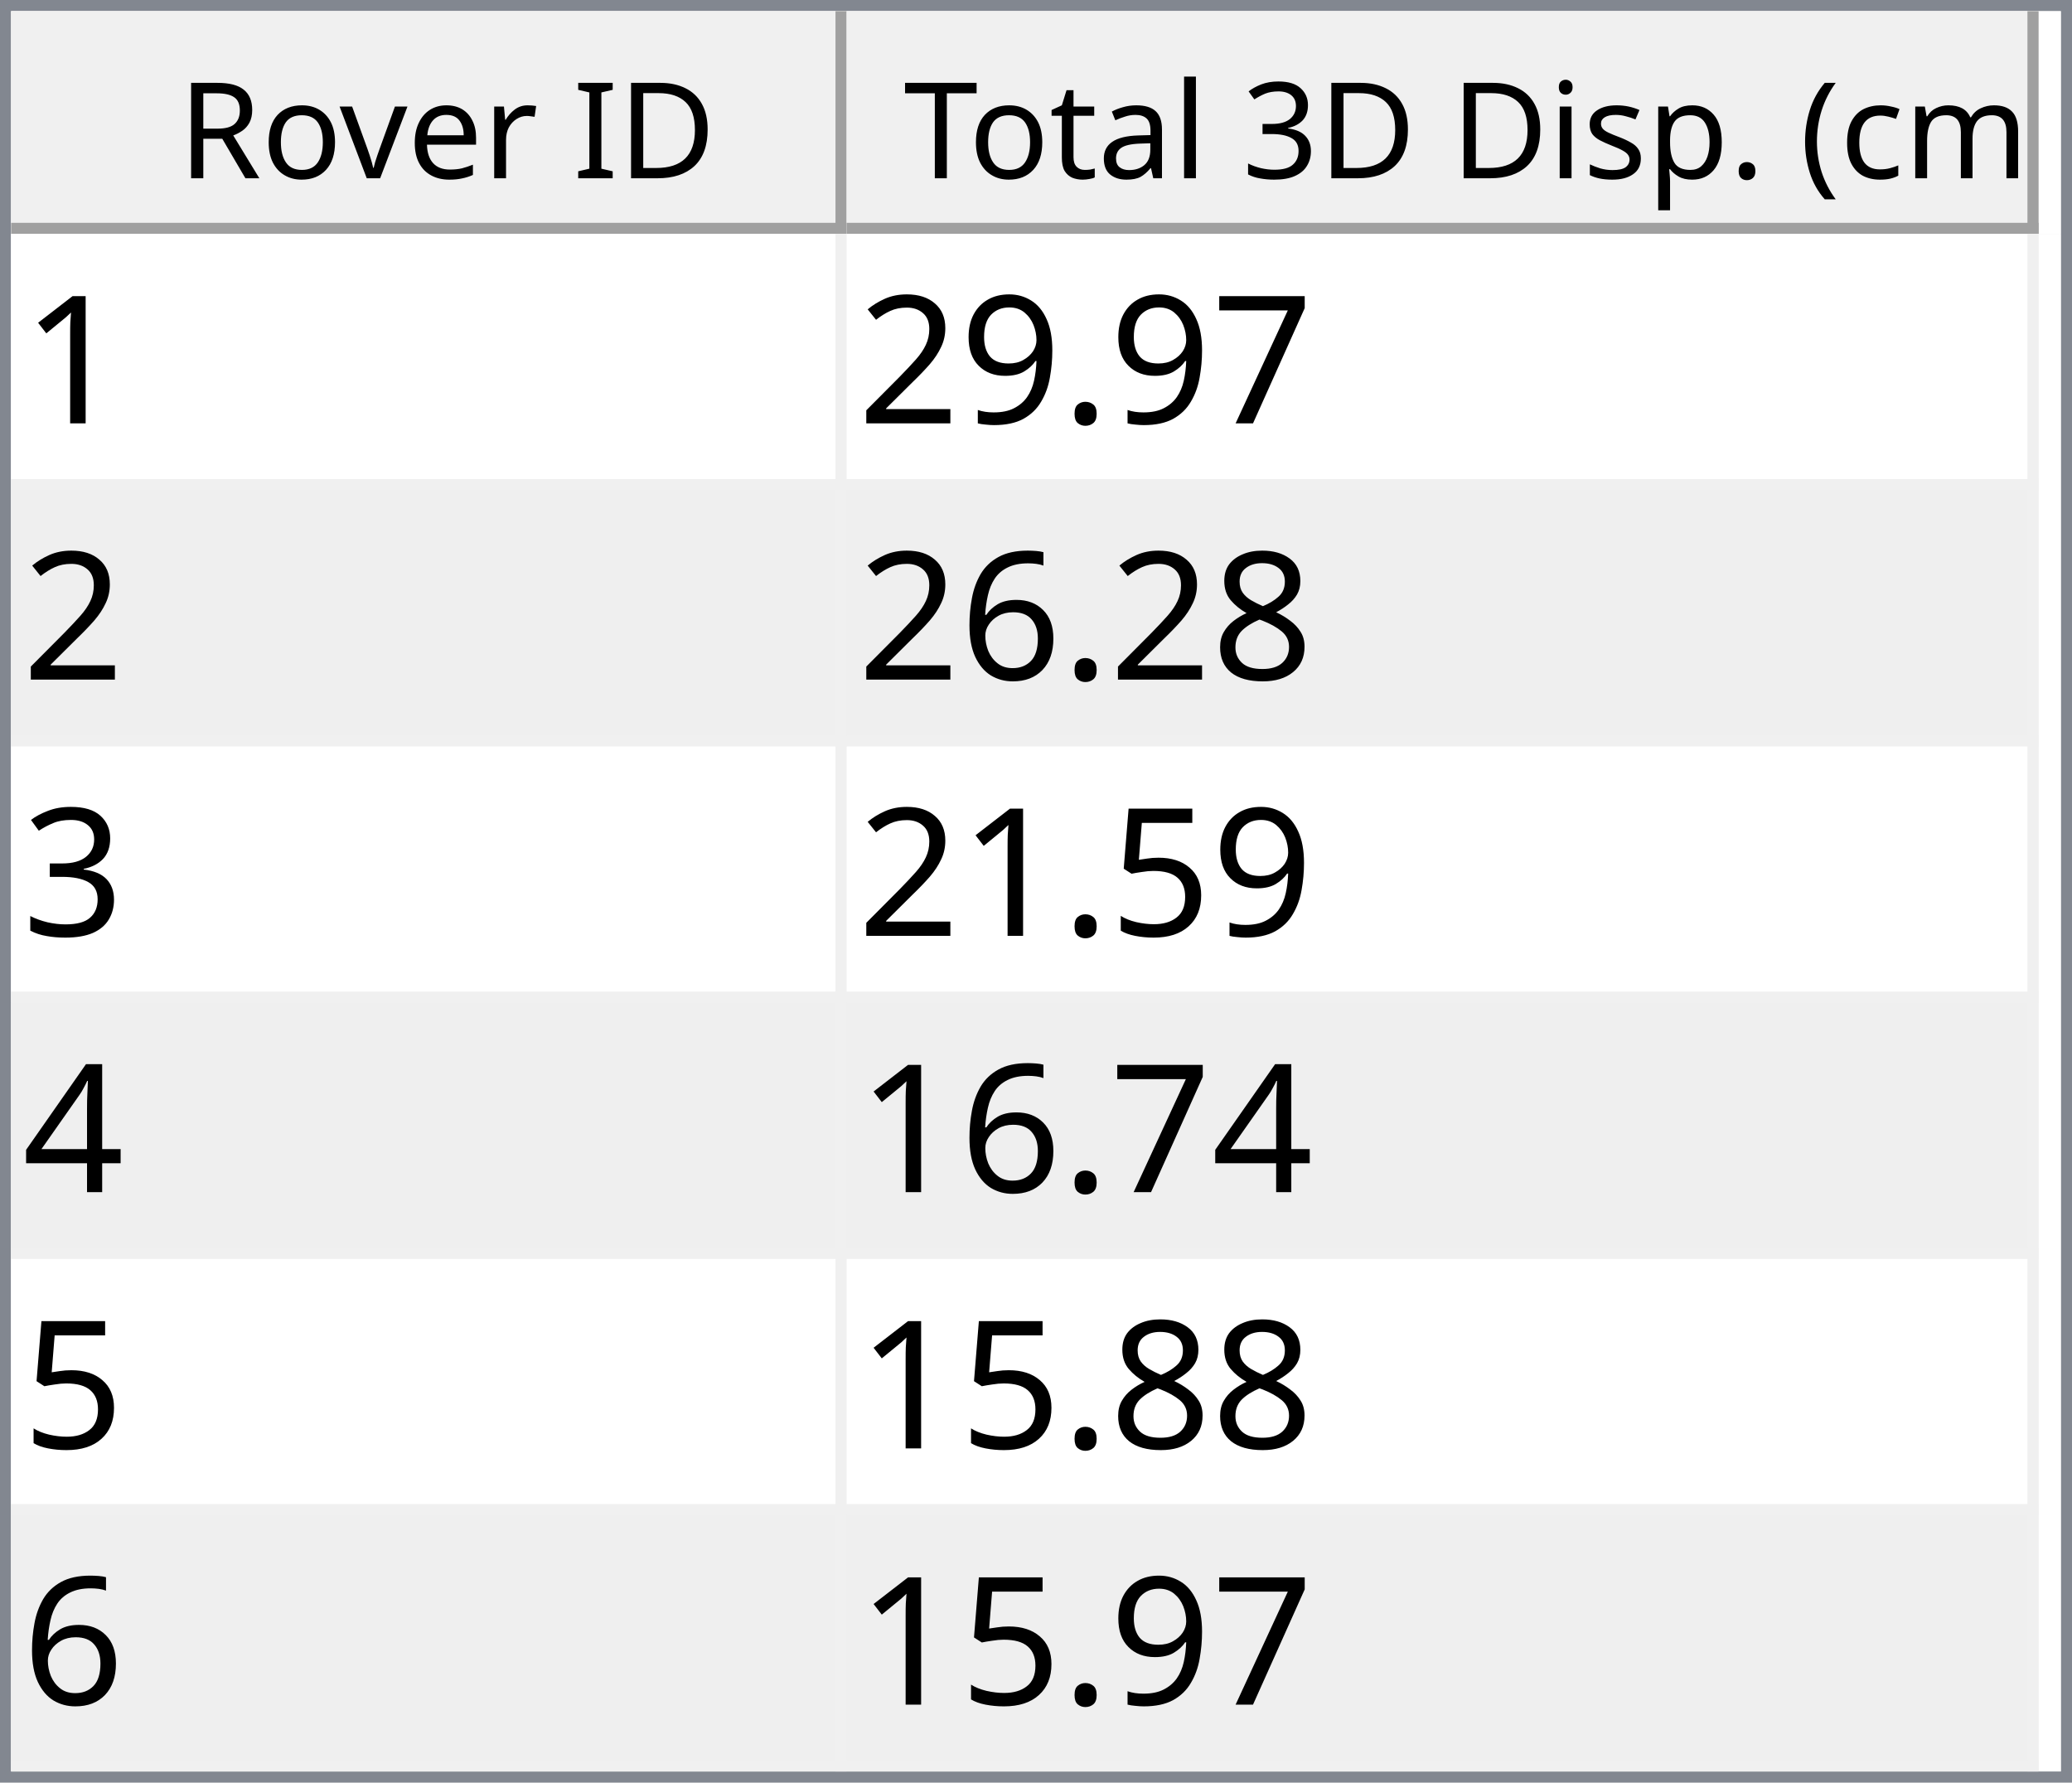
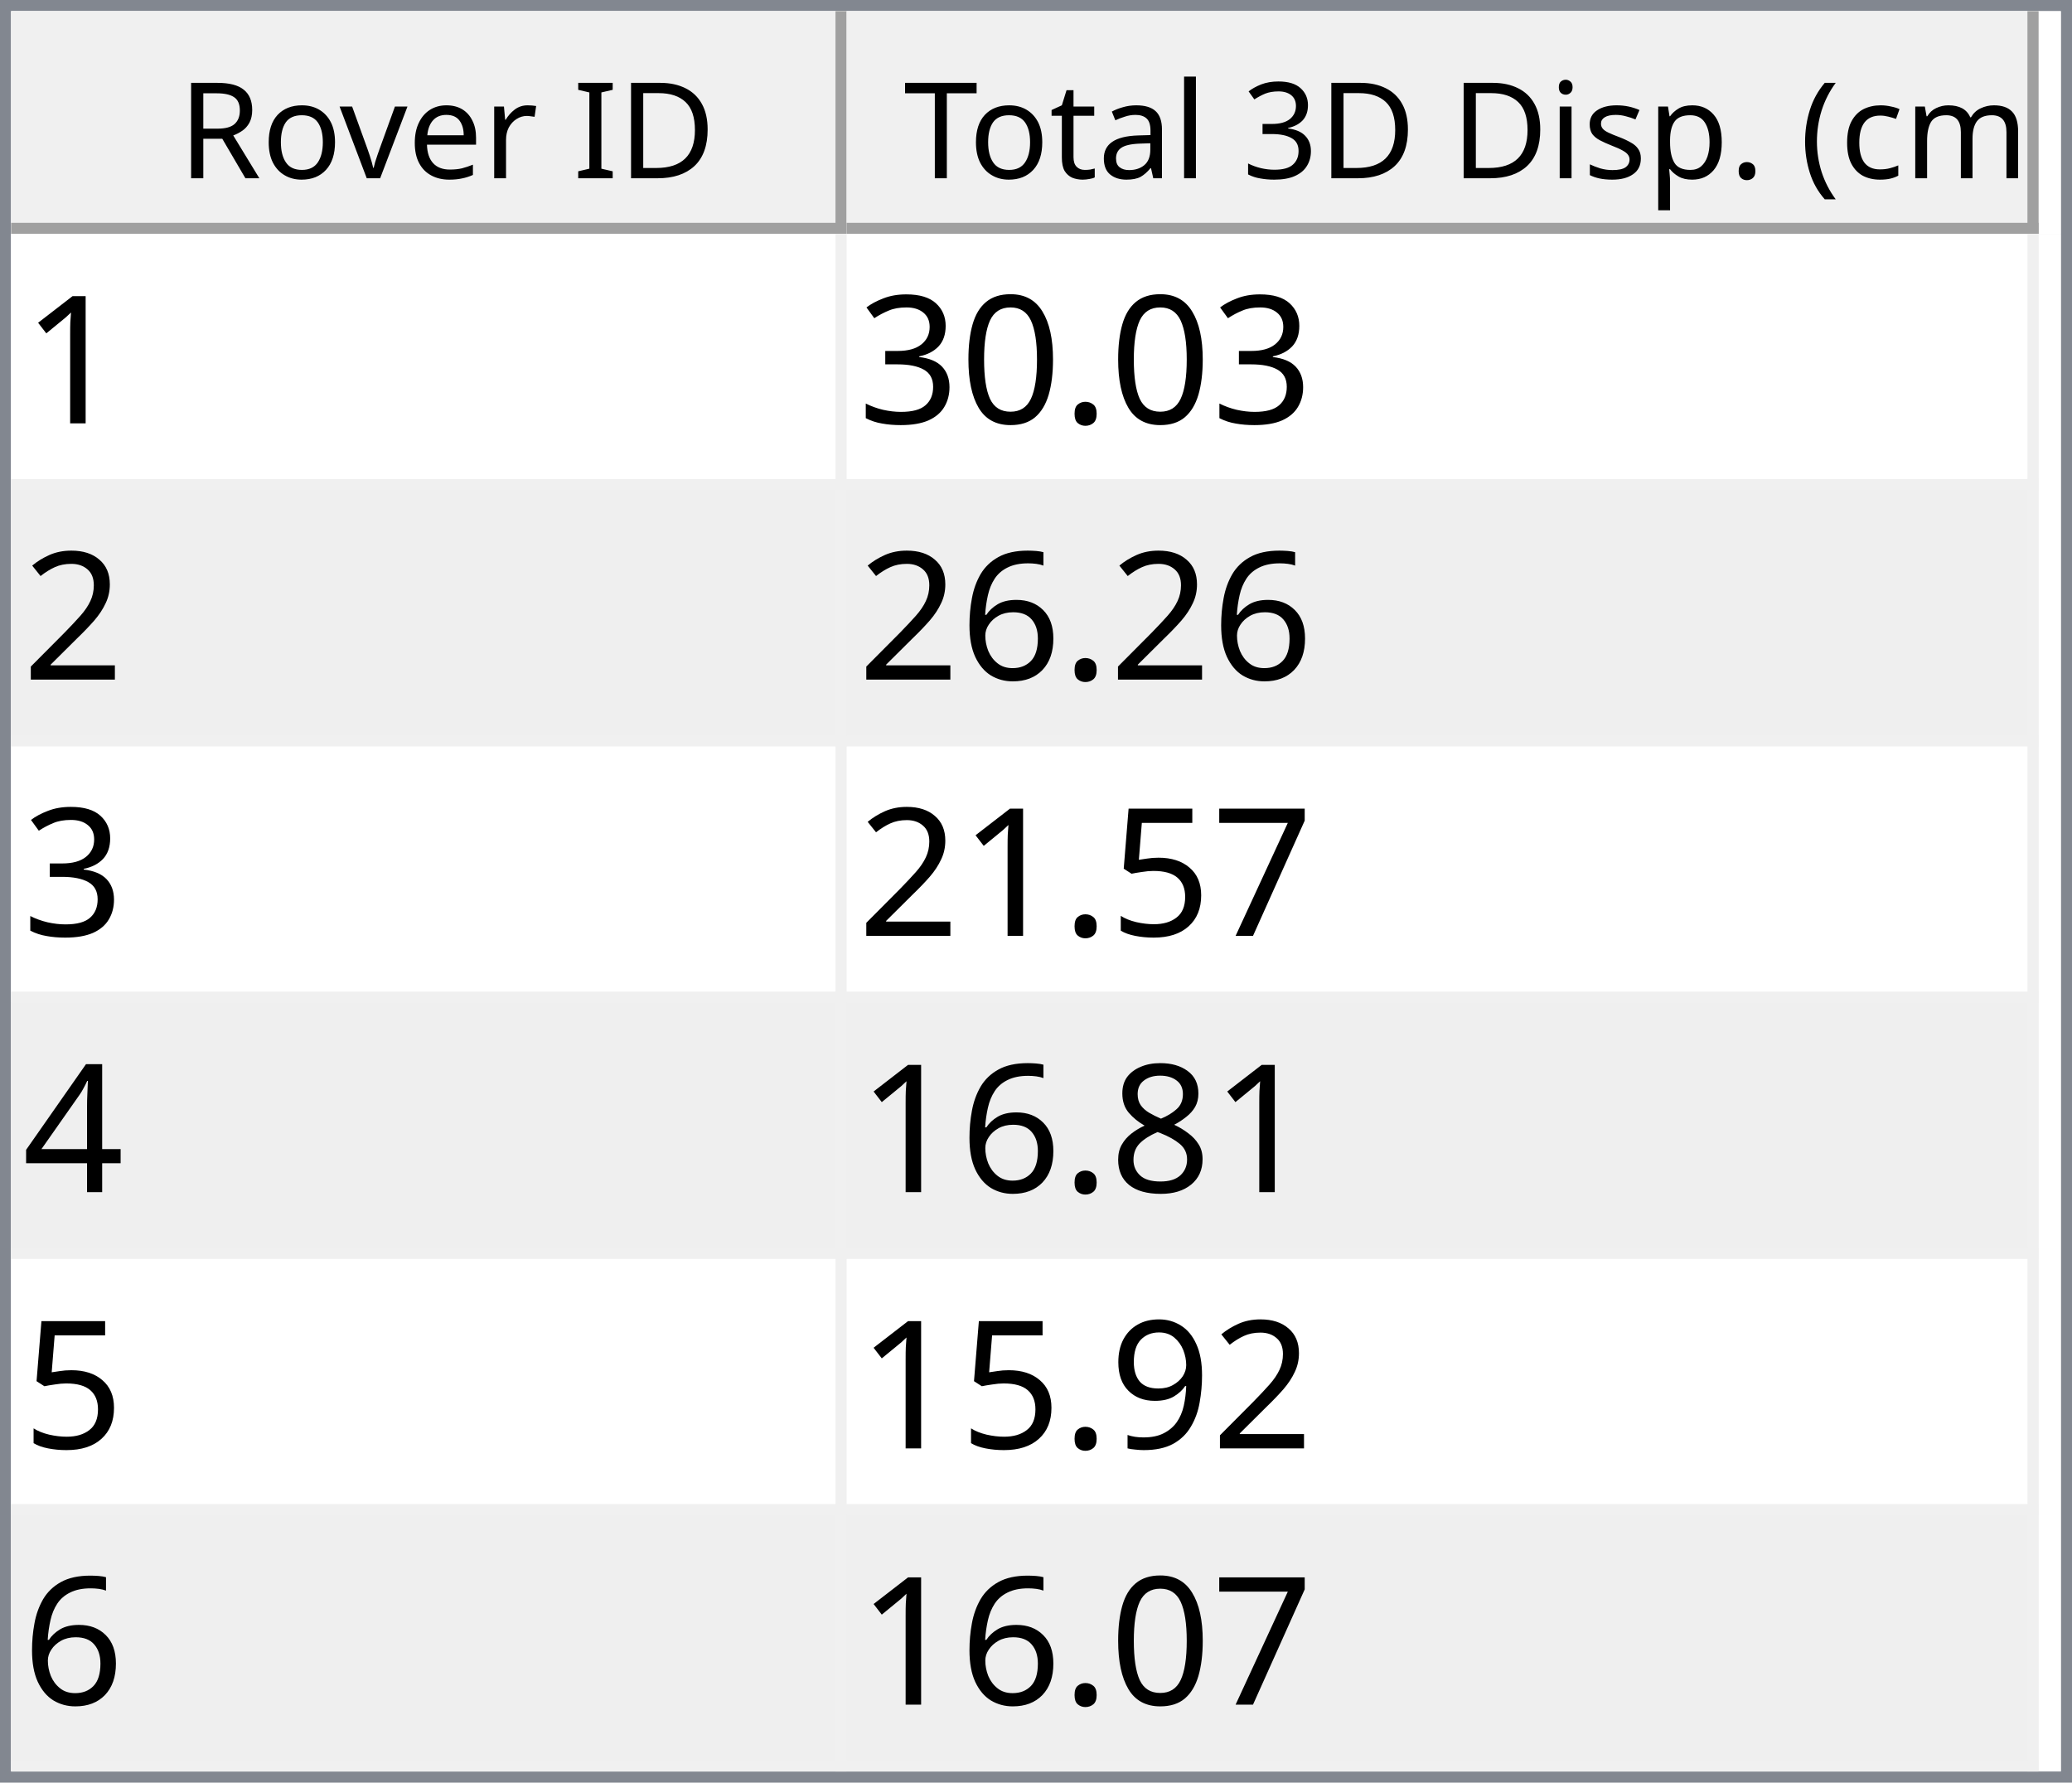
<svg xmlns="http://www.w3.org/2000/svg" style="fill-opacity:1; color-rendering:auto; color-interpolation:auto; text-rendering:auto; stroke:black; stroke-linecap:square; stroke-miterlimit:10; shape-rendering:auto; stroke-opacity:1; fill:black; stroke-dasharray:none; font-weight:normal; stroke-width:1; font-family:'Dialog'; font-style:normal; stroke-linejoin:miter; font-size:12px; stroke-dashoffset:0; image-rendering:auto;" width="186" height="160">
  <defs id="genericDefs" />
  <g>
    <defs id="defs1">
      <clipPath clipPathUnits="userSpaceOnUse" id="clipPath1">
        <path d="M0 0 L186 0 L186 160 L0 160 L0 0 Z" />
      </clipPath>
      <clipPath clipPathUnits="userSpaceOnUse" id="clipPath2">
        <path d="M0 0 L0 160 L186 160 L186 0 Z" />
      </clipPath>
      <clipPath clipPathUnits="userSpaceOnUse" id="clipPath3">
        <path d="M0 0 L0 20 L184 20 L184 0 Z" />
      </clipPath>
      <clipPath clipPathUnits="userSpaceOnUse" id="clipPath4">
        <path d="M0 0 L0 20 L75 20 L75 0 Z" />
      </clipPath>
      <clipPath clipPathUnits="userSpaceOnUse" id="clipPath5">
        <path d="M1 1 L1 19 L74 19 L74 1 Z" />
      </clipPath>
      <clipPath clipPathUnits="userSpaceOnUse" id="clipPath6">
        <path d="M0 0 L0 18 L73 18 L73 0 Z" />
      </clipPath>
      <clipPath clipPathUnits="userSpaceOnUse" id="clipPath7">
        <path d="M-0.5 -0.5 L-0.5 19.5 L74.5 19.5 L74.5 -0.5 Z" />
      </clipPath>
      <clipPath clipPathUnits="userSpaceOnUse" id="clipPath8">
        <path d="M0 0 L0 20 L107 20 L107 0 Z" />
      </clipPath>
      <clipPath clipPathUnits="userSpaceOnUse" id="clipPath9">
        <path d="M1 1 L1 19 L106 19 L106 1 Z" />
      </clipPath>
      <clipPath clipPathUnits="userSpaceOnUse" id="clipPath10">
        <path d="M0 0 L0 18 L105 18 L105 0 Z" />
      </clipPath>
      <clipPath clipPathUnits="userSpaceOnUse" id="clipPath11">
        <path d="M-0.5 -0.5 L-0.5 19.5 L106.5 19.5 L106.5 -0.5 Z" />
      </clipPath>
      <clipPath clipPathUnits="userSpaceOnUse" id="clipPath12">
        <path d="M0 0 L0 138 L184 138 L184 0 Z" />
      </clipPath>
      <clipPath clipPathUnits="userSpaceOnUse" id="clipPath13">
        <path d="M0 0 L0 138 L182 138 L182 0 Z" />
      </clipPath>
      <clipPath clipPathUnits="userSpaceOnUse" id="clipPath14">
        <path d="M-0.5 -0.5 L-0.5 137.5 L181.5 137.5 L181.5 -0.5 Z" />
      </clipPath>
      <clipPath clipPathUnits="userSpaceOnUse" id="clipPath15">
        <path d="M0 0 L0 22 L74 22 L74 0 Z" />
      </clipPath>
      <clipPath clipPathUnits="userSpaceOnUse" id="clipPath16">
        <path d="M0 0 L0 22 L106 22 L106 0 Z" />
      </clipPath>
      <font horiz-adv-x="64.551" id="font1">
        <font-face ascent="107.91" descent="25.098" units-per-em="100" style="font-style:normal; font-family:Segoe UI; font-weight:normal;" />
        <missing-glyph horiz-adv-x="64.551" d="M8.109 0 L8.109 68.266 L56.453 68.266 L56.453 0 L8.109 0 ZM15.328 7.234 L49.219 7.234 L49.219 61.031 L15.328 61.031 L15.328 7.234 Z" />
        <glyph unicode="D" horiz-adv-x="70.117" d="M9.188 0 L9.188 70.016 L28.516 70.016 Q65.531 70.016 65.531 35.891 Q65.531 19.672 55.25 9.836 Q44.969 0 27.734 0 L9.188 0 ZM17.391 62.594 L17.391 7.422 L27.828 7.422 Q41.609 7.422 49.273 14.797 Q56.938 22.172 56.938 35.688 Q56.938 62.594 28.328 62.594 L17.391 62.594 Z" />
        <glyph unicode="I" horiz-adv-x="26.611" d="M17.391 0 L9.188 0 L9.188 70.016 L17.391 70.016 L17.391 0 Z" />
        <glyph unicode=" " horiz-adv-x="27.393" d="" />
        <glyph unicode="r" horiz-adv-x="34.766" d="M34.188 41.891 Q32.078 43.5 28.125 43.5 Q23 43.5 19.555 38.672 Q16.109 33.844 16.109 25.484 L16.109 0 L8.109 0 L8.109 50 L16.109 50 L16.109 39.703 L16.312 39.703 Q18.016 44.969 21.531 47.922 Q25.047 50.875 29.391 50.875 Q32.516 50.875 34.188 50.203 L34.188 41.891 Z" />
        <glyph unicode="e" horiz-adv-x="52.295" d="M48.297 23 L12.984 23 Q13.188 14.656 17.484 10.109 Q21.781 5.562 29.297 5.562 Q37.75 5.562 44.828 11.141 L44.828 3.609 Q38.234 -1.172 27.391 -1.172 Q16.797 -1.172 10.742 5.641 Q4.688 12.453 4.688 24.812 Q4.688 36.469 11.305 43.82 Q17.922 51.172 27.734 51.172 Q37.547 51.172 42.922 44.828 Q48.297 38.484 48.297 27.203 L48.297 23 ZM40.094 29.781 Q40.047 36.719 36.75 40.578 Q33.453 44.438 27.594 44.438 Q21.922 44.438 17.969 40.383 Q14.016 36.328 13.094 29.781 L40.094 29.781 Z" />
        <glyph unicode="v" horiz-adv-x="47.9" d="M47.406 50 L27.484 0 L19.625 0 L0.688 50 L9.469 50 L22.172 13.672 Q23.578 9.672 23.922 6.688 L24.125 6.688 Q24.609 10.453 25.688 13.484 L38.969 50 L47.406 50 Z" />
        <glyph unicode="o" horiz-adv-x="58.594" d="M29 -1.172 Q17.922 -1.172 11.305 5.836 Q4.688 12.844 4.688 24.422 Q4.688 37.016 11.57 44.094 Q18.453 51.172 30.172 51.172 Q41.359 51.172 47.633 44.289 Q53.906 37.406 53.906 25.203 Q53.906 13.234 47.141 6.031 Q40.375 -1.172 29 -1.172 ZM29.594 44.438 Q21.875 44.438 17.383 39.188 Q12.891 33.938 12.891 24.703 Q12.891 15.828 17.43 10.695 Q21.969 5.562 29.594 5.562 Q37.359 5.562 41.531 10.594 Q45.703 15.625 45.703 24.906 Q45.703 34.281 41.531 39.359 Q37.359 44.438 29.594 44.438 Z" />
        <glyph unicode="R" horiz-adv-x="59.814" d="M59.375 0 L49.609 0 L37.891 19.625 Q36.281 22.359 34.766 24.289 Q33.25 26.219 31.664 27.438 Q30.078 28.656 28.25 29.219 Q26.422 29.781 24.125 29.781 L17.391 29.781 L17.391 0 L9.188 0 L9.188 70.016 L30.078 70.016 Q34.672 70.016 38.555 68.867 Q42.438 67.719 45.289 65.375 Q48.141 63.031 49.758 59.547 Q51.375 56.062 51.375 51.375 Q51.375 47.703 50.273 44.656 Q49.172 41.609 47.148 39.211 Q45.125 36.812 42.266 35.133 Q39.406 33.453 35.844 32.516 L35.844 32.328 Q37.594 31.547 38.891 30.547 Q40.188 29.547 41.359 28.18 Q42.531 26.812 43.68 25.078 Q44.828 23.344 46.234 21.047 L59.375 0 ZM17.391 62.594 L17.391 37.203 L28.516 37.203 Q31.594 37.203 34.203 38.133 Q36.812 39.062 38.719 40.797 Q40.625 42.531 41.703 45.047 Q42.781 47.562 42.781 50.688 Q42.781 56.297 39.141 59.445 Q35.5 62.594 28.609 62.594 L17.391 62.594 Z" />
        <glyph unicode=")" horiz-adv-x="30.176" d="M8.297 -15.922 L1.172 -15.922 Q16.406 2.344 16.406 26.812 Q16.406 51.469 1.078 70.016 L8.297 70.016 Q23.531 52.156 23.531 26.703 Q23.531 1.375 8.297 -15.922 Z" />
        <glyph unicode="m" horiz-adv-x="86.133" d="M79.109 0 L71.094 0 L71.094 28.719 Q71.094 37.016 68.531 40.727 Q65.969 44.438 59.906 44.438 Q54.781 44.438 51.195 39.75 Q47.609 35.062 47.609 28.516 L47.609 0 L39.594 0 L39.594 29.688 Q39.594 44.438 28.219 44.438 Q22.953 44.438 19.531 40.016 Q16.109 35.594 16.109 28.516 L16.109 0 L8.109 0 L8.109 50 L16.109 50 L16.109 42.094 L16.312 42.094 Q21.625 51.172 31.844 51.172 Q36.969 51.172 40.773 48.312 Q44.578 45.453 46 40.828 Q51.562 51.172 62.594 51.172 Q79.109 51.172 79.109 30.812 L79.109 0 Z" />
        <glyph unicode="c" horiz-adv-x="46.191" d="M42.188 2.297 Q36.422 -1.172 28.516 -1.172 Q17.828 -1.172 11.258 5.789 Q4.688 12.75 4.688 23.828 Q4.688 36.188 11.766 43.68 Q18.844 51.172 30.672 51.172 Q37.25 51.172 42.281 48.734 L42.281 40.531 Q36.719 44.438 30.375 44.438 Q22.703 44.438 17.797 38.945 Q12.891 33.453 12.891 24.516 Q12.891 15.719 17.508 10.641 Q22.125 5.562 29.891 5.562 Q36.422 5.562 42.188 9.906 L42.188 2.297 Z" />
        <glyph unicode="(" horiz-adv-x="30.176" d="M29.109 -15.922 L21.969 -15.922 Q6.844 1.375 6.844 26.703 Q6.844 52.156 21.969 70.016 L29.203 70.016 Q13.875 51.469 13.875 26.812 Q13.875 2.344 29.109 -15.922 Z" />
        <glyph unicode="." horiz-adv-x="21.68" d="M10.891 -1.078 Q8.641 -1.078 7.055 0.539 Q5.469 2.156 5.469 4.391 Q5.469 6.641 7.055 8.273 Q8.641 9.906 10.891 9.906 Q13.188 9.906 14.797 8.273 Q16.406 6.641 16.406 4.391 Q16.406 2.156 14.797 0.539 Q13.188 -1.078 10.891 -1.078 Z" />
        <glyph unicode="p" horiz-adv-x="58.789" d="M16.312 7.234 L16.109 7.234 L16.109 -23 L8.109 -23 L8.109 50 L16.109 50 L16.109 41.219 L16.312 41.219 Q22.219 51.172 33.594 51.172 Q43.266 51.172 48.688 44.461 Q54.109 37.75 54.109 26.469 Q54.109 13.922 48 6.375 Q41.891 -1.172 31.297 -1.172 Q21.578 -1.172 16.312 7.234 ZM16.109 27.391 L16.109 20.406 Q16.109 14.203 20.141 9.883 Q24.172 5.562 30.375 5.562 Q37.641 5.562 41.773 11.133 Q45.906 16.703 45.906 26.609 Q45.906 34.969 42.047 39.703 Q38.188 44.438 31.594 44.438 Q24.609 44.438 20.359 39.578 Q16.109 34.719 16.109 27.391 Z" />
        <glyph unicode="s" horiz-adv-x="42.432" d="M5.078 1.812 L5.078 10.406 Q11.625 5.562 19.484 5.562 Q30.031 5.562 30.031 12.594 Q30.031 14.594 29.125 15.992 Q28.219 17.391 26.68 18.461 Q25.141 19.531 23.07 20.383 Q21 21.234 18.609 22.172 Q15.281 23.484 12.766 24.828 Q10.25 26.172 8.57 27.859 Q6.891 29.547 6.031 31.695 Q5.172 33.844 5.172 36.719 Q5.172 40.234 6.789 42.945 Q8.406 45.656 11.086 47.484 Q13.766 49.312 17.211 50.242 Q20.656 51.172 24.312 51.172 Q30.812 51.172 35.938 48.922 L35.938 40.828 Q30.422 44.438 23.25 44.438 Q21 44.438 19.195 43.922 Q17.391 43.406 16.094 42.477 Q14.797 41.547 14.086 40.258 Q13.375 38.969 13.375 37.406 Q13.375 35.453 14.086 34.133 Q14.797 32.812 16.164 31.789 Q17.531 30.766 19.484 29.938 Q21.438 29.109 23.922 28.125 Q27.25 26.859 29.883 25.516 Q32.516 24.172 34.375 22.484 Q36.234 20.797 37.234 18.602 Q38.234 16.406 38.234 13.375 Q38.234 9.672 36.602 6.938 Q34.969 4.203 32.234 2.398 Q29.5 0.594 25.93 -0.289 Q22.359 -1.172 18.453 -1.172 Q10.75 -1.172 5.078 1.812 Z" />
        <glyph unicode="i" horiz-adv-x="24.219" d="M12.203 62.703 Q10.062 62.703 8.547 64.164 Q7.031 65.625 7.031 67.875 Q7.031 70.125 8.547 71.609 Q10.062 73.094 12.203 73.094 Q14.406 73.094 15.945 71.609 Q17.484 70.125 17.484 67.875 Q17.484 65.719 15.945 64.211 Q14.406 62.703 12.203 62.703 ZM16.109 0 L8.109 0 L8.109 50 L16.109 50 L16.109 0 Z" />
        <glyph unicode="3" horiz-adv-x="53.906" d="M46.531 19.828 Q46.531 15.094 44.75 11.211 Q42.969 7.328 39.719 4.57 Q36.469 1.812 31.93 0.297 Q27.391 -1.219 21.922 -1.219 Q11.922 -1.219 6 2.594 L6 11.188 Q13.094 5.609 22.219 5.609 Q25.875 5.609 28.828 6.539 Q31.781 7.469 33.906 9.227 Q36.031 10.984 37.18 13.477 Q38.328 15.969 38.328 19.094 Q38.328 32.812 18.797 32.812 L12.984 32.812 L12.984 39.594 L18.5 39.594 Q35.797 39.594 35.797 52.484 Q35.797 64.406 22.609 64.406 Q15.188 64.406 8.688 59.422 L8.688 67.188 Q15.375 71.188 24.609 71.188 Q29 71.188 32.57 69.969 Q36.141 68.75 38.68 66.555 Q41.219 64.359 42.609 61.281 Q44 58.203 44 54.5 Q44 40.672 30.031 36.719 L30.031 36.531 Q33.594 36.141 36.625 34.797 Q39.656 33.453 41.852 31.305 Q44.047 29.156 45.289 26.25 Q46.531 23.344 46.531 19.828 Z" />
        <glyph unicode="l" horiz-adv-x="24.219" d="M16.109 0 L8.109 0 L8.109 74.031 L16.109 74.031 L16.109 0 Z" />
        <glyph unicode="a" horiz-adv-x="50.879" d="M43.891 0 L35.891 0 L35.891 7.812 L35.688 7.812 Q30.469 -1.172 20.312 -1.172 Q12.844 -1.172 8.617 2.781 Q4.391 6.734 4.391 13.281 Q4.391 27.297 20.906 29.594 L35.891 31.688 Q35.891 44.438 25.594 44.438 Q16.547 44.438 9.281 38.281 L9.281 46.484 Q16.656 51.172 26.266 51.172 Q43.891 51.172 43.891 32.516 L43.891 0 ZM35.891 25.297 L23.828 23.641 Q18.266 22.859 15.43 20.875 Q12.594 18.891 12.594 13.875 Q12.594 10.203 15.211 7.883 Q17.828 5.562 22.172 5.562 Q28.125 5.562 32.008 9.742 Q35.891 13.922 35.891 20.312 L35.891 25.297 Z" />
        <glyph unicode="t" horiz-adv-x="33.887" d="M31.297 0.484 Q28.469 -1.078 23.828 -1.078 Q10.688 -1.078 10.688 13.578 L10.688 43.172 L2.094 43.172 L2.094 50 L10.688 50 L10.688 62.203 L18.703 64.797 L18.703 50 L31.297 50 L31.297 43.172 L18.703 43.172 L18.703 14.984 Q18.703 9.969 20.414 7.82 Q22.125 5.672 26.078 5.672 Q29.109 5.672 31.297 7.328 L31.297 0.484 Z" />
        <glyph unicode="T" horiz-adv-x="52.393" d="M50.594 62.594 L30.375 62.594 L30.375 0 L22.172 0 L22.172 62.594 L2 62.594 L2 70.016 L50.594 70.016 L50.594 62.594 Z" />
      </font>
      <font horiz-adv-x="75.0" id="font2">
        <font-face ascent="100.537" descent="21.973" units-per-em="100" style="font-style:normal; font-family:sans-serif; font-weight:normal;" />
        <missing-glyph horiz-adv-x="75.0" d="M12.5 0 L12.5 62.5 L62.5 62.5 L62.5 0 L12.5 0 ZM14.062 1.562 L60.938 1.562 L60.938 60.938 L14.062 60.938 L14.062 1.562 Z" />
        <glyph unicode="1" horiz-adv-x="55.615" d="M37.25 0 L28.469 0 L28.469 56 Q25.297 52.984 20.141 49.953 Q14.984 46.922 10.891 45.406 L10.891 53.906 Q18.266 57.375 23.781 62.305 Q29.297 67.234 31.594 71.875 L37.25 71.875 L37.25 0 Z" />
+         <glyph unicode="." horiz-adv-x="27.783" d="M9.078 0 L9.078 10.016 L19.094 10.016 L19.094 0 L9.078 0 Z" />
+         <glyph unicode="0" horiz-adv-x="55.615" d="M4.156 35.297 Q4.156 48 6.766 55.742 Q9.375 63.484 14.523 67.68 Q19.672 71.875 27.484 71.875 Q33.25 71.875 37.594 69.555 Q41.938 67.234 44.773 62.867 Q47.609 58.5 49.219 52.227 Q50.828 45.953 50.828 35.297 Q50.828 22.703 48.242 14.969 Q45.656 7.234 40.508 3.008 Q35.359 -1.219 27.484 -1.219 Q17.141 -1.219 11.234 6.203 Q4.156 15.141 4.156 35.297 ZM13.188 35.297 Q13.188 17.672 17.312 11.836 Q21.438 6 27.484 6 Q33.547 6 37.672 11.859 Q41.797 17.719 41.797 35.297 Q41.797 52.984 37.672 58.789 Q33.547 64.594 27.391 64.594 Q21.344 64.594 17.719 59.469 Q13.188 52.938 13.188 35.297 Z" />
+         <glyph unicode="3" horiz-adv-x="55.615" d="M4.203 18.891 L12.984 20.062 Q14.5 12.594 18.141 9.297 Q21.781 6 27 6 Q33.203 6 37.477 10.297 Q41.75 14.594 41.75 20.953 Q41.75 27 37.797 30.93 Q33.844 34.859 27.734 34.859 Q25.25 34.859 21.531 33.891 L22.516 41.609 Q23.391 41.5 23.922 41.5 Q29.547 41.5 34.039 44.43 Q38.531 47.359 38.531 53.469 Q38.531 58.297 35.258 61.477 Q31.984 64.656 26.812 64.656 Q21.688 64.656 18.266 61.43 Q14.844 58.203 13.875 51.766 L5.078 53.328 Q6.688 62.156 12.398 67.016 Q18.109 71.875 26.609 71.875 Q32.469 71.875 37.398 69.359 Q42.328 66.844 44.945 62.5 Q47.562 58.156 47.562 53.266 Q47.562 48.641 45.07 44.828 Q42.578 41.016 37.703 38.766 Q44.047 37.312 47.562 32.695 Q51.078 28.078 51.078 21.141 Q51.078 11.766 44.242 5.25 Q37.406 -1.266 26.953 -1.266 Q17.531 -1.266 11.305 4.352 Q5.078 9.969 4.203 18.891 Z" />
+         <glyph unicode="2" horiz-adv-x="55.615" d="M50.344 8.453 L50.344 0 L3.031 0 Q2.938 3.172 4.047 6.109 Q5.859 10.938 9.836 15.625 Q13.812 20.312 21.344 26.469 Q33.016 36.031 37.117 41.625 Q41.219 47.219 41.219 52.203 Q41.219 57.422 37.477 61.008 Q33.734 64.594 27.734 64.594 Q21.391 64.594 17.578 60.789 Q13.766 56.984 13.719 50.25 L4.688 51.172 Q5.609 61.281 11.664 66.578 Q17.719 71.875 27.938 71.875 Q38.234 71.875 44.242 66.164 Q50.25 60.453 50.25 52 Q50.25 47.703 48.492 43.555 Q46.734 39.406 42.656 34.812 Q38.578 30.219 29.109 22.219 Q21.188 15.578 18.945 13.211 Q16.703 10.844 15.234 8.453 L50.344 8.453 Z" />
+         <glyph unicode="6" horiz-adv-x="55.615" d="M49.75 54.047 L41.016 53.375 Q39.844 58.547 37.703 60.891 Q34.125 64.656 28.906 64.656 Q24.703 64.656 21.531 62.312 Q17.391 59.281 14.992 53.469 Q12.594 47.656 12.5 36.922 Q15.672 41.75 20.266 44.094 Q24.859 46.438 29.891 46.438 Q38.672 46.438 44.852 39.969 Q51.031 33.5 51.031 23.25 Q51.031 16.5 48.125 10.719 Q45.219 4.938 40.141 1.859 Q35.062 -1.219 28.609 -1.219 Q17.625 -1.219 10.695 6.859 Q3.766 14.938 3.766 33.5 Q3.766 54.25 11.422 63.672 Q18.109 71.875 29.438 71.875 Q37.891 71.875 43.289 67.141 Q48.688 62.406 49.75 54.047 ZM13.875 23.188 Q13.875 18.656 15.797 14.508 Q17.719 10.359 21.188 8.18 Q24.656 6 28.469 6 Q34.031 6 38.039 10.492 Q42.047 14.984 42.047 22.703 Q42.047 30.125 38.086 34.398 Q34.125 38.672 28.125 38.672 Q22.172 38.672 18.023 34.398 Q13.875 30.125 13.875 23.188 Z" />
        <glyph unicode="7" horiz-adv-x="55.615" d="M4.734 62.203 L4.734 70.656 L51.078 70.656 L51.078 63.812 Q44.234 56.547 37.523 44.484 Q30.812 32.422 27.156 19.672 Q24.516 10.688 23.781 0 L14.75 0 Q14.891 8.453 18.062 20.414 Q21.234 32.375 27.172 43.484 Q33.109 54.594 39.797 62.203 L4.734 62.203 Z" />
-         <glyph unicode="." horiz-adv-x="27.783" d="M9.078 0 L9.078 10.016 L19.094 10.016 L19.094 0 L9.078 0 Z" />
-         <glyph unicode="9" horiz-adv-x="55.615" d="M5.469 16.547 L13.922 17.328 Q14.984 11.375 18.016 8.688 Q21.047 6 25.781 6 Q29.828 6 32.883 7.859 Q35.938 9.719 37.891 12.82 Q39.844 15.922 41.164 21.195 Q42.484 26.469 42.484 31.938 Q42.484 32.516 42.438 33.688 Q39.797 29.5 35.234 26.883 Q30.672 24.266 25.344 24.266 Q16.453 24.266 10.305 30.711 Q4.156 37.156 4.156 47.703 Q4.156 58.594 10.578 65.234 Q17 71.875 26.656 71.875 Q33.641 71.875 39.43 68.117 Q45.219 64.359 48.219 57.398 Q51.219 50.438 51.219 37.25 Q51.219 23.531 48.242 15.406 Q45.266 7.281 39.383 3.031 Q33.5 -1.219 25.594 -1.219 Q17.188 -1.219 11.867 3.445 Q6.547 8.109 5.469 16.547 ZM41.453 48.141 Q41.453 55.719 37.43 60.156 Q33.406 64.594 27.734 64.594 Q21.875 64.594 17.531 59.812 Q13.188 55.031 13.188 47.406 Q13.188 40.578 17.312 36.305 Q21.438 32.031 27.484 32.031 Q33.594 32.031 37.523 36.305 Q41.453 40.578 41.453 48.141 Z" />
-         <glyph unicode="2" horiz-adv-x="55.615" d="M50.344 8.453 L50.344 0 L3.031 0 Q2.938 3.172 4.047 6.109 Q5.859 10.938 9.836 15.625 Q13.812 20.312 21.344 26.469 Q33.016 36.031 37.117 41.625 Q41.219 47.219 41.219 52.203 Q41.219 57.422 37.477 61.008 Q33.734 64.594 27.734 64.594 Q21.391 64.594 17.578 60.789 Q13.766 56.984 13.719 50.25 L4.688 51.172 Q5.609 61.281 11.664 66.578 Q17.719 71.875 27.938 71.875 Q38.234 71.875 44.242 66.164 Q50.25 60.453 50.25 52 Q50.25 47.703 48.492 43.555 Q46.734 39.406 42.656 34.812 Q38.578 30.219 29.109 22.219 Q21.188 15.578 18.945 13.211 Q16.703 10.844 15.234 8.453 L50.344 8.453 Z" />
-         <glyph unicode="8" horiz-adv-x="55.615" d="M17.672 38.812 Q12.203 40.828 9.57 44.539 Q6.938 48.25 6.938 53.422 Q6.938 61.234 12.555 66.555 Q18.172 71.875 27.484 71.875 Q36.859 71.875 42.578 66.43 Q48.297 60.984 48.297 53.172 Q48.297 48.188 45.68 44.508 Q43.062 40.828 37.75 38.812 Q44.344 36.672 47.781 31.883 Q51.219 27.094 51.219 20.453 Q51.219 11.281 44.727 5.031 Q38.234 -1.219 27.641 -1.219 Q17.047 -1.219 10.547 5.055 Q4.047 11.328 4.047 20.703 Q4.047 27.688 7.594 32.398 Q11.141 37.109 17.672 38.812 ZM15.922 53.719 Q15.922 48.641 19.195 45.414 Q22.469 42.188 27.688 42.188 Q32.766 42.188 36.016 45.383 Q39.266 48.578 39.266 53.219 Q39.266 58.062 35.914 61.359 Q32.562 64.656 27.594 64.656 Q22.562 64.656 19.242 61.43 Q15.922 58.203 15.922 53.719 ZM13.094 20.656 Q13.094 16.891 14.875 13.375 Q16.656 9.859 20.172 7.93 Q23.688 6 27.734 6 Q34.031 6 38.133 10.055 Q42.234 14.109 42.234 20.359 Q42.234 26.703 38.016 30.859 Q33.797 35.016 27.438 35.016 Q21.234 35.016 17.164 30.914 Q13.094 26.812 13.094 20.656 Z" />
-         <glyph unicode="6" horiz-adv-x="55.615" d="M49.75 54.047 L41.016 53.375 Q39.844 58.547 37.703 60.891 Q34.125 64.656 28.906 64.656 Q24.703 64.656 21.531 62.312 Q17.391 59.281 14.992 53.469 Q12.594 47.656 12.5 36.922 Q15.672 41.75 20.266 44.094 Q24.859 46.438 29.891 46.438 Q38.672 46.438 44.852 39.969 Q51.031 33.5 51.031 23.25 Q51.031 16.5 48.125 10.719 Q45.219 4.938 40.141 1.859 Q35.062 -1.219 28.609 -1.219 Q17.625 -1.219 10.695 6.859 Q3.766 14.938 3.766 33.5 Q3.766 54.25 11.422 63.672 Q18.109 71.875 29.438 71.875 Q37.891 71.875 43.289 67.141 Q48.688 62.406 49.75 54.047 ZM13.875 23.188 Q13.875 18.656 15.797 14.508 Q17.719 10.359 21.188 8.18 Q24.656 6 28.469 6 Q34.031 6 38.039 10.492 Q42.047 14.984 42.047 22.703 Q42.047 30.125 38.086 34.398 Q34.125 38.672 28.125 38.672 Q22.172 38.672 18.023 34.398 Q13.875 30.125 13.875 23.188 Z" />
-         <glyph unicode="3" horiz-adv-x="55.615" d="M4.203 18.891 L12.984 20.062 Q14.5 12.594 18.141 9.297 Q21.781 6 27 6 Q33.203 6 37.477 10.297 Q41.75 14.594 41.75 20.953 Q41.75 27 37.797 30.93 Q33.844 34.859 27.734 34.859 Q25.25 34.859 21.531 33.891 L22.516 41.609 Q23.391 41.5 23.922 41.5 Q29.547 41.5 34.039 44.43 Q38.531 47.359 38.531 53.469 Q38.531 58.297 35.258 61.477 Q31.984 64.656 26.812 64.656 Q21.688 64.656 18.266 61.43 Q14.844 58.203 13.875 51.766 L5.078 53.328 Q6.688 62.156 12.398 67.016 Q18.109 71.875 26.609 71.875 Q32.469 71.875 37.398 69.359 Q42.328 66.844 44.945 62.5 Q47.562 58.156 47.562 53.266 Q47.562 48.641 45.07 44.828 Q42.578 41.016 37.703 38.766 Q44.047 37.312 47.562 32.695 Q51.078 28.078 51.078 21.141 Q51.078 11.766 44.242 5.25 Q37.406 -1.266 26.953 -1.266 Q17.531 -1.266 11.305 4.352 Q5.078 9.969 4.203 18.891 Z" />
        <glyph unicode="5" horiz-adv-x="55.615" d="M4.156 18.75 L13.375 19.531 Q14.406 12.797 18.141 9.398 Q21.875 6 27.156 6 Q33.5 6 37.891 10.789 Q42.281 15.578 42.281 23.484 Q42.281 31 38.062 35.352 Q33.844 39.703 27 39.703 Q22.75 39.703 19.336 37.773 Q15.922 35.844 13.969 32.766 L5.719 33.844 L12.641 70.609 L48.25 70.609 L48.25 62.203 L19.672 62.203 L15.828 42.969 Q22.266 47.469 29.344 47.469 Q38.719 47.469 45.164 40.969 Q51.609 34.469 51.609 24.266 Q51.609 14.547 45.953 7.469 Q39.062 -1.219 27.156 -1.219 Q17.391 -1.219 11.211 4.25 Q5.031 9.719 4.156 18.75 Z" />
        <glyph unicode="4" horiz-adv-x="55.615" d="M32.328 0 L32.328 17.141 L1.266 17.141 L1.266 25.203 L33.938 71.578 L41.109 71.578 L41.109 25.203 L50.781 25.203 L50.781 17.141 L41.109 17.141 L41.109 0 L32.328 0 ZM32.328 25.203 L32.328 57.469 L9.906 25.203 L32.328 25.203 Z" />
+         <glyph unicode="8" horiz-adv-x="55.615" d="M17.672 38.812 Q12.203 40.828 9.57 44.539 Q6.938 48.25 6.938 53.422 Q6.938 61.234 12.555 66.555 Q18.172 71.875 27.484 71.875 Q36.859 71.875 42.578 66.43 Q48.297 60.984 48.297 53.172 Q48.297 48.188 45.68 44.508 Q43.062 40.828 37.75 38.812 Q44.344 36.672 47.781 31.883 Q51.219 27.094 51.219 20.453 Q51.219 11.281 44.727 5.031 Q38.234 -1.219 27.641 -1.219 Q17.047 -1.219 10.547 5.055 Q4.047 11.328 4.047 20.703 Q4.047 27.688 7.594 32.398 Q11.141 37.109 17.672 38.812 ZM15.922 53.719 Q15.922 48.641 19.195 45.414 Q22.469 42.188 27.688 42.188 Q32.766 42.188 36.016 45.383 Q39.266 48.578 39.266 53.219 Q39.266 58.062 35.914 61.359 Q32.562 64.656 27.594 64.656 Q22.562 64.656 19.242 61.43 Q15.922 58.203 15.922 53.719 ZM13.094 20.656 Q13.094 16.891 14.875 13.375 Q16.656 9.859 20.172 7.93 Q23.688 6 27.734 6 Q34.031 6 38.133 10.055 Q42.234 14.109 42.234 20.359 Q42.234 26.703 38.016 30.859 Q33.797 35.016 27.438 35.016 Q21.234 35.016 17.164 30.914 Q13.094 26.812 13.094 20.656 Z" />
+         <glyph unicode="9" horiz-adv-x="55.615" d="M5.469 16.547 L13.922 17.328 Q14.984 11.375 18.016 8.688 Q21.047 6 25.781 6 Q29.828 6 32.883 7.859 Q35.938 9.719 37.891 12.82 Q39.844 15.922 41.164 21.195 Q42.484 26.469 42.484 31.938 Q42.484 32.516 42.438 33.688 Q39.797 29.5 35.234 26.883 Q30.672 24.266 25.344 24.266 Q16.453 24.266 10.305 30.711 Q4.156 37.156 4.156 47.703 Q4.156 58.594 10.578 65.234 Q17 71.875 26.656 71.875 Q33.641 71.875 39.43 68.117 Q45.219 64.359 48.219 57.398 Q51.219 50.438 51.219 37.25 Q51.219 23.531 48.242 15.406 Q45.266 7.281 39.383 3.031 Q33.5 -1.219 25.594 -1.219 Q17.188 -1.219 11.867 3.445 Q6.547 8.109 5.469 16.547 ZM41.453 48.141 Q41.453 55.719 37.43 60.156 Q33.406 64.594 27.734 64.594 Q21.875 64.594 17.531 59.812 Q13.188 55.031 13.188 47.406 Q13.188 40.578 17.312 36.305 Q21.438 32.031 27.484 32.031 Q33.594 32.031 37.523 36.305 Q41.453 40.578 41.453 48.141 Z" />
      </font>
    </defs>
    <g style="fill:white; stroke:white;">
      <rect x="0" y="0" width="186" style="clip-path:url(#clipPath1); stroke:none;" height="160" />
    </g>
    <g style="fill:white; text-rendering:optimizeSpeed; color-rendering:optimizeSpeed; image-rendering:optimizeSpeed; shape-rendering:crispEdges; stroke:white; color-interpolation:sRGB;">
      <rect x="0" width="186" height="160" y="0" style="stroke:none;" />
      <path style="stroke:none;" d="M0 160 L186 160 L186 0 L0 0 Z" />
    </g>
    <g style="fill:rgb(240,240,240); font-family:'Segoe UI'; stroke:rgb(240,240,240);">
      <rect x="0" y="0" width="186" style="clip-path:url(#clipPath2); stroke:none;" height="160" />
    </g>
    <g style="fill:rgb(130,135,144); font-family:'Segoe UI'; stroke:rgb(130,135,144);">
      <path d="M0 0 L186 0 L186 160 L0 160 L0 0 ZM1 1 L185 1 L185 159 L1 159 L1 1 Z" style="fill-rule:evenodd; clip-path:url(#clipPath2); stroke:none;" />
    </g>
    <g style="fill:white; font-family:'Segoe UI'; stroke:white;" transform="translate(1,1)">
      <rect x="0" y="0" width="184" style="clip-path:url(#clipPath3); stroke:none;" height="20" />
    </g>
    <g style="fill:rgb(240,240,240); font-family:'Segoe UI'; stroke:rgb(240,240,240);" transform="translate(1,1)">
      <rect x="0" y="0" width="75" style="clip-path:url(#clipPath4); stroke:none;" height="20" />
    </g>
    <g style="font-family:'Segoe UI';" transform="translate(2,2)">
      <text x="14" xml:space="preserve" y="14" style="clip-path:url(#clipPath6); stroke:none;">Rover ID</text>
    </g>
    <g style="fill:rgb(160,160,160); font-family:'Segoe UI'; stroke:rgb(160,160,160); stroke-linejoin:bevel;" transform="translate(1.5,1.5)">
      <line x1="74" x2="74" y1="0" style="fill:none; clip-path:url(#clipPath7);" y2="19" />
    </g>
    <g style="fill:rgb(160,160,160); font-family:'Segoe UI'; stroke:rgb(160,160,160); stroke-linejoin:bevel;" transform="matrix(1,0,0,1,1,1) translate(0.5,0.5)">
      <line x1="0" x2="74" y1="19" style="fill:none; clip-path:url(#clipPath7);" y2="19" />
    </g>
    <g style="fill:rgb(240,240,240); font-family:'Segoe UI'; stroke:rgb(240,240,240);" transform="translate(76,1)">
      <rect x="0" y="0" width="107" style="clip-path:url(#clipPath8); stroke:none;" height="20" />
    </g>
    <g style="font-family:'Segoe UI';" transform="translate(77,2)">
      <text x="1" xml:space="preserve" y="14" style="clip-path:url(#clipPath10); stroke:none;"> Total 3D Disp. (cm)</text>
    </g>
    <g style="fill:rgb(160,160,160); font-family:'Segoe UI'; stroke:rgb(160,160,160); stroke-linejoin:bevel;" transform="translate(76.5,1.5)">
      <line x1="106" x2="106" y1="0" style="fill:none; clip-path:url(#clipPath11);" y2="19" />
    </g>
    <g style="fill:rgb(160,160,160); font-family:'Segoe UI'; stroke:rgb(160,160,160); stroke-linejoin:bevel;" transform="matrix(1,0,0,1,76,1) translate(0.5,0.5)">
      <line x1="0" x2="106" y1="19" style="fill:none; clip-path:url(#clipPath11);" y2="19" />
    </g>
    <g style="fill:white; font-family:'Segoe UI'; stroke:white;" transform="translate(1,21)">
      <rect x="0" y="0" width="184" style="clip-path:url(#clipPath12); stroke:none;" height="138" />
    </g>
    <g style="fill:rgb(240,240,240); font-size:16px; font-family:sans-serif; stroke:rgb(240,240,240);" transform="translate(1,21)">
      <rect x="0" y="0" width="182" style="clip-path:url(#clipPath13); stroke:none;" height="138" />
      <line transform="translate(0.5,0.5)" x1="0" x2="181" y1="22" style="clip-path:url(#clipPath14); fill:none; stroke-linejoin:bevel;" y2="22" />
    </g>
    <g transform="matrix(1,0,0,1,1,21) translate(0.5,0.5)" style="fill:rgb(240,240,240); font-size:16px; font-family:sans-serif; stroke:rgb(240,240,240); stroke-linejoin:bevel;">
      <line x1="0" x2="181" y1="45" style="fill:none; clip-path:url(#clipPath14);" y2="45" />
    </g>
    <g transform="matrix(1,0,0,1,1,21) translate(0.5,0.5)" style="fill:rgb(240,240,240); font-size:16px; font-family:sans-serif; stroke:rgb(240,240,240); stroke-linejoin:bevel;">
      <line x1="0" x2="181" y1="68" style="fill:none; clip-path:url(#clipPath14);" y2="68" />
    </g>
    <g transform="matrix(1,0,0,1,1,21) translate(0.5,0.5)" style="fill:rgb(240,240,240); font-size:16px; font-family:sans-serif; stroke:rgb(240,240,240); stroke-linejoin:bevel;">
      <line x1="0" x2="181" y1="91" style="fill:none; clip-path:url(#clipPath14);" y2="91" />
    </g>
    <g transform="matrix(1,0,0,1,1,21) translate(0.5,0.5)" style="fill:rgb(240,240,240); font-size:16px; font-family:sans-serif; stroke:rgb(240,240,240); stroke-linejoin:bevel;">
      <line x1="0" x2="181" y1="114" style="fill:none; clip-path:url(#clipPath14);" y2="114" />
    </g>
    <g transform="matrix(1,0,0,1,1,21) translate(0.5,0.5)" style="fill:rgb(240,240,240); font-size:16px; font-family:sans-serif; stroke:rgb(240,240,240); stroke-linejoin:bevel;">
      <line x1="0" x2="181" y1="137" style="fill:none; clip-path:url(#clipPath14);" y2="137" />
    </g>
    <g transform="matrix(1,0,0,1,1,21) translate(0.5,0.5)" style="fill:rgb(240,240,240); font-size:16px; font-family:sans-serif; stroke:rgb(240,240,240); stroke-linejoin:bevel;">
      <line x1="74" x2="74" y1="0" style="fill:none; clip-path:url(#clipPath14);" y2="137" />
    </g>
    <g transform="matrix(1,0,0,1,1,21) translate(0.5,0.5)" style="fill:rgb(240,240,240); font-size:16px; font-family:sans-serif; stroke:rgb(240,240,240); stroke-linejoin:bevel;">
      <line x1="181" x2="181" y1="0" style="fill:none; clip-path:url(#clipPath14);" y2="137" />
    </g>
    <g style="fill:white; font-size:16px; font-family:sans-serif; stroke:white;" transform="matrix(1,0,0,1,1,21)">
      <rect x="0" y="0" width="74" style="clip-path:url(#clipPath15); stroke:none;" height="22" />
      <text x="1" y="17" style="fill:black; clip-path:url(#clipPath15); stroke:none;" xml:space="preserve">1</text>
    </g>
    <g style="fill:white; font-size:16px; font-family:sans-serif; stroke:white;" transform="matrix(1,0,0,1,1,21) translate(75,0)">
      <rect x="0" y="0" width="106" style="clip-path:url(#clipPath16); stroke:none;" height="22" />
-       <text x="1" y="17" style="fill:black; clip-path:url(#clipPath16); stroke:none;" xml:space="preserve">29.97</text>
+       <text x="1" y="17" style="fill:black; clip-path:url(#clipPath16); stroke:none;" xml:space="preserve">30.03</text>
    </g>
    <g style="fill:rgb(239,239,239); font-size:16px; font-family:sans-serif; stroke:rgb(239,239,239);" transform="matrix(1,0,0,1,1,21) translate(0,23)">
      <rect x="0" y="0" width="74" style="clip-path:url(#clipPath15); stroke:none;" height="22" />
      <text x="1" y="17" style="fill:black; clip-path:url(#clipPath15); stroke:none;" xml:space="preserve">2</text>
    </g>
    <g style="fill:rgb(239,239,239); font-size:16px; font-family:sans-serif; stroke:rgb(239,239,239);" transform="matrix(1,0,0,1,1,21) translate(75,23)">
      <rect x="0" y="0" width="106" style="clip-path:url(#clipPath16); stroke:none;" height="22" />
-       <text x="1" y="17" style="fill:black; clip-path:url(#clipPath16); stroke:none;" xml:space="preserve">26.28</text>
+       <text x="1" y="17" style="fill:black; clip-path:url(#clipPath16); stroke:none;" xml:space="preserve">26.26</text>
    </g>
    <g style="fill:white; font-size:16px; font-family:sans-serif; stroke:white;" transform="matrix(1,0,0,1,1,21) translate(0,46)">
      <rect x="0" y="0" width="74" style="clip-path:url(#clipPath15); stroke:none;" height="22" />
      <text x="1" y="17" style="fill:black; clip-path:url(#clipPath15); stroke:none;" xml:space="preserve">3</text>
    </g>
    <g style="fill:white; font-size:16px; font-family:sans-serif; stroke:white;" transform="matrix(1,0,0,1,1,21) translate(75,46)">
      <rect x="0" y="0" width="106" style="clip-path:url(#clipPath16); stroke:none;" height="22" />
-       <text x="1" y="17" style="fill:black; clip-path:url(#clipPath16); stroke:none;" xml:space="preserve">21.59</text>
+       <text x="1" y="17" style="fill:black; clip-path:url(#clipPath16); stroke:none;" xml:space="preserve">21.57</text>
    </g>
    <g style="fill:rgb(239,239,239); font-size:16px; font-family:sans-serif; stroke:rgb(239,239,239);" transform="matrix(1,0,0,1,1,21) translate(0,69)">
      <rect x="0" y="0" width="74" style="clip-path:url(#clipPath15); stroke:none;" height="22" />
      <text x="1" y="17" style="fill:black; clip-path:url(#clipPath15); stroke:none;" xml:space="preserve">4</text>
    </g>
    <g style="fill:rgb(239,239,239); font-size:16px; font-family:sans-serif; stroke:rgb(239,239,239);" transform="matrix(1,0,0,1,1,21) translate(75,69)">
      <rect x="0" y="0" width="106" style="clip-path:url(#clipPath16); stroke:none;" height="22" />
-       <text x="1" y="17" style="fill:black; clip-path:url(#clipPath16); stroke:none;" xml:space="preserve">16.74</text>
+       <text x="1" y="17" style="fill:black; clip-path:url(#clipPath16); stroke:none;" xml:space="preserve">16.81</text>
    </g>
    <g style="fill:white; font-size:16px; font-family:sans-serif; stroke:white;" transform="matrix(1,0,0,1,1,21) translate(0,92)">
      <rect x="0" y="0" width="74" style="clip-path:url(#clipPath15); stroke:none;" height="22" />
      <text x="1" y="17" style="fill:black; clip-path:url(#clipPath15); stroke:none;" xml:space="preserve">5</text>
    </g>
    <g style="fill:white; font-size:16px; font-family:sans-serif; stroke:white;" transform="matrix(1,0,0,1,1,21) translate(75,92)">
      <rect x="0" y="0" width="106" style="clip-path:url(#clipPath16); stroke:none;" height="22" />
-       <text x="1" y="17" style="fill:black; clip-path:url(#clipPath16); stroke:none;" xml:space="preserve">15.88</text>
+       <text x="1" y="17" style="fill:black; clip-path:url(#clipPath16); stroke:none;" xml:space="preserve">15.92</text>
    </g>
    <g style="fill:rgb(239,239,239); font-size:16px; font-family:sans-serif; stroke:rgb(239,239,239);" transform="matrix(1,0,0,1,1,21) translate(0,115)">
      <rect x="0" y="0" width="74" style="clip-path:url(#clipPath15); stroke:none;" height="22" />
      <text x="1" y="17" style="fill:black; clip-path:url(#clipPath15); stroke:none;" xml:space="preserve">6</text>
    </g>
    <g style="fill:rgb(239,239,239); font-size:16px; font-family:sans-serif; stroke:rgb(239,239,239);" transform="matrix(1,0,0,1,1,21) translate(75,115)">
      <rect x="0" y="0" width="106" style="clip-path:url(#clipPath16); stroke:none;" height="22" />
-       <text x="1" y="17" style="fill:black; clip-path:url(#clipPath16); stroke:none;" xml:space="preserve">15.97</text>
+       <text x="1" y="17" style="fill:black; clip-path:url(#clipPath16); stroke:none;" xml:space="preserve">16.07</text>
    </g>
  </g>
</svg>
